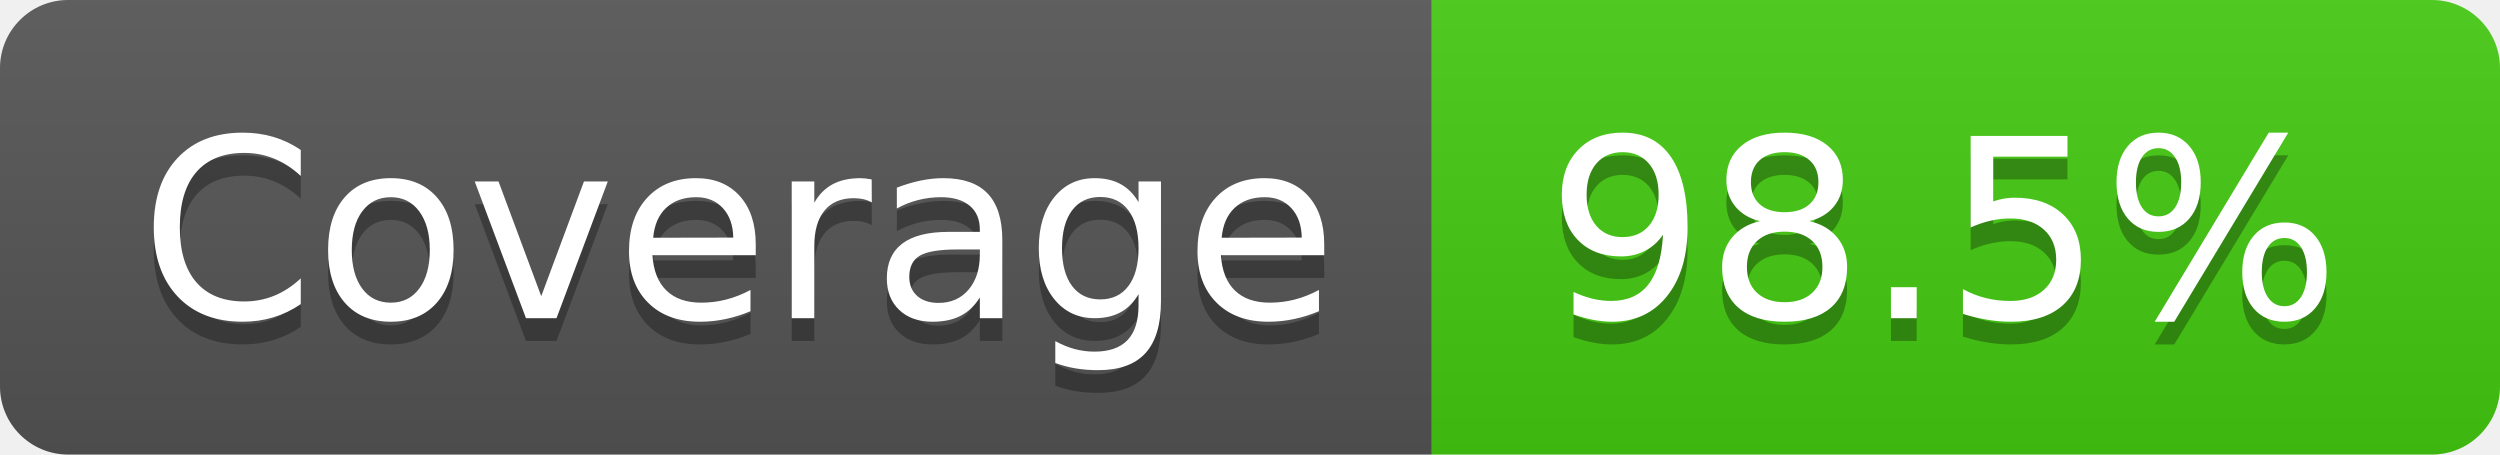
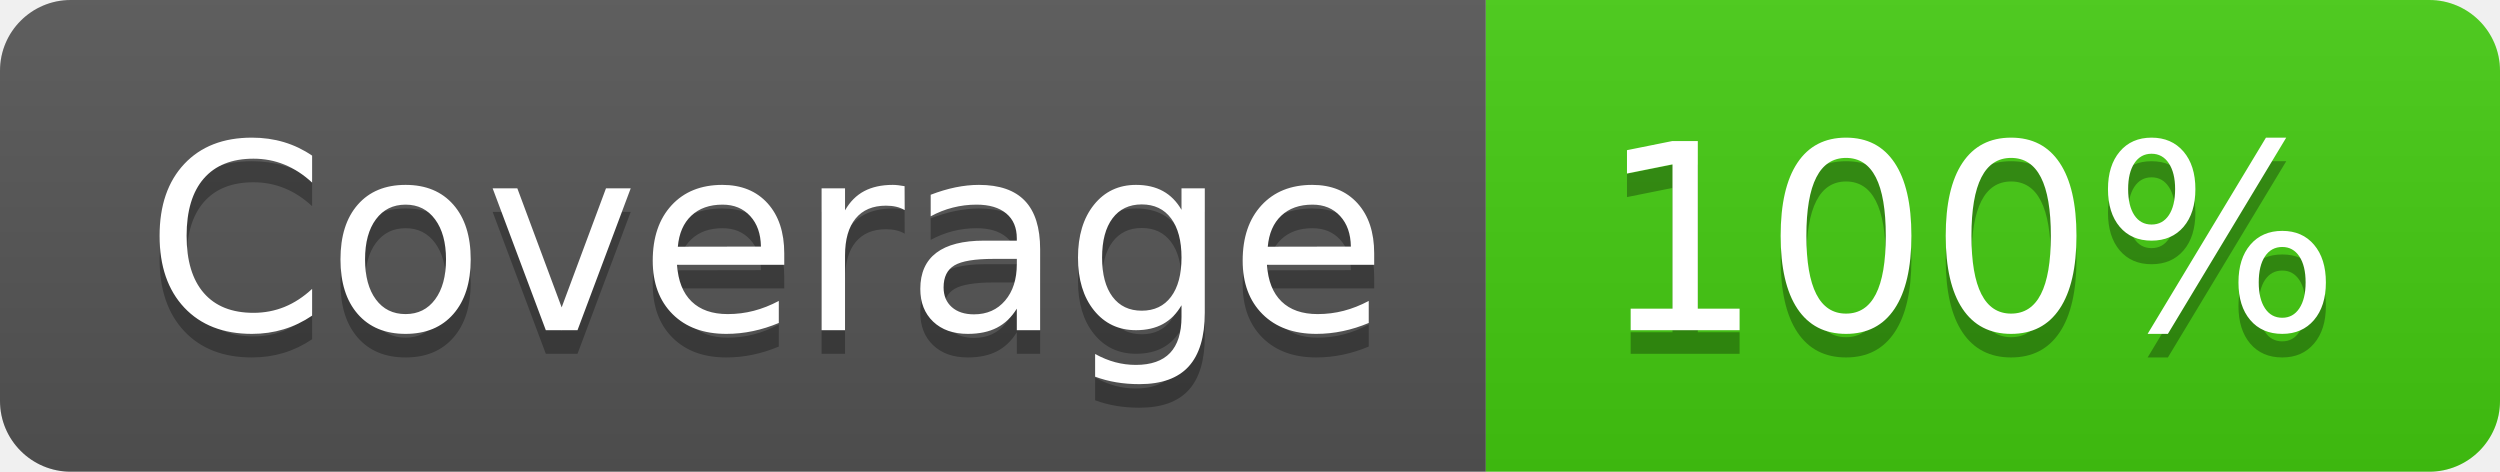
- <svg xmlns="http://www.w3.org/2000/svg" width="110" height="20" role="img" aria-label="Coverage: 98.5%">
+ <svg xmlns="http://www.w3.org/2000/svg" width="106" height="20" role="img" aria-label="Coverage: 100%">
  <linearGradient id="s" x2="0" y2="100%">
    <stop offset="0" stop-color="#bbb" stop-opacity=".1" />
    <stop offset="1" stop-opacity=".1" />
  </linearGradient>
  <clipPath id="r">
-     <rect width="110" height="20" rx="3" fill="#fff" />
+     <rect width="106" height="20" rx="3" fill="#fff" />
  </clipPath>
  <g clip-path="url(#r)">
    <rect width="63" height="20" fill="#555" />
-     <rect x="63" width="47" height="20" fill="#4c1" />
-     <rect width="110" height="20" fill="url(#s)" />
+     <rect x="63" width="43" height="20" fill="#4c1" />
+     <rect width="106" height="20" fill="url(#s)" />
  </g>
  <g fill="#fff" text-anchor="middle" font-family="Verdana,Geneva,DejaVu Sans,sans-serif" text-rendering="geometricPrecision" font-size="110">
    <text aria-hidden="true" x="325" y="150" fill="#010101" fill-opacity=".3" transform="scale(.1)" textLength="530">Coverage</text>
    <text x="325" y="140" transform="scale(.1)" fill="#fff" textLength="530">Coverage</text>
-     <text aria-hidden="true" x="855" y="150" fill="#010101" fill-opacity=".3" transform="scale(.1)" textLength="370">98.5%</text>
-     <text x="855" y="140" transform="scale(.1)" fill="#fff" textLength="370">98.5%</text>
+     <text aria-hidden="true" x="835" y="150" fill="#010101" fill-opacity=".3" transform="scale(.1)" textLength="330">100%</text>
+     <text x="835" y="140" transform="scale(.1)" fill="#fff" textLength="330">100%</text>
  </g>
</svg>
